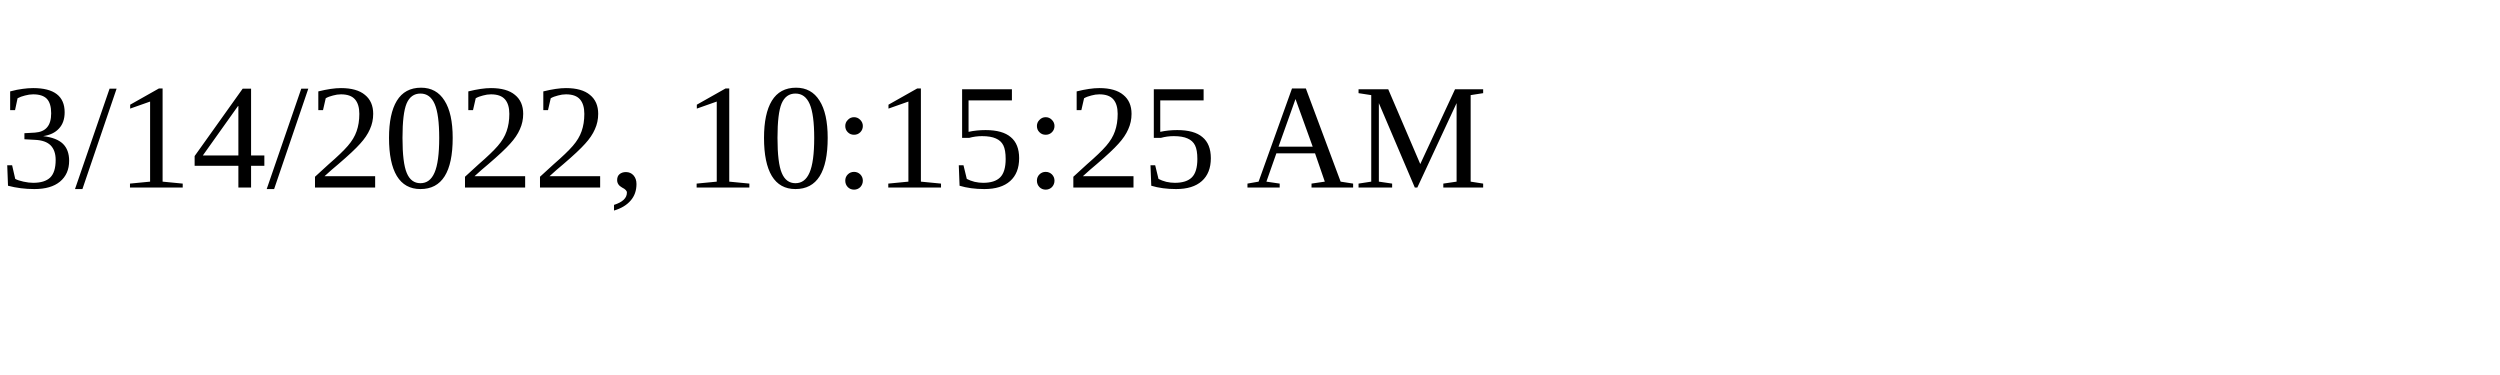
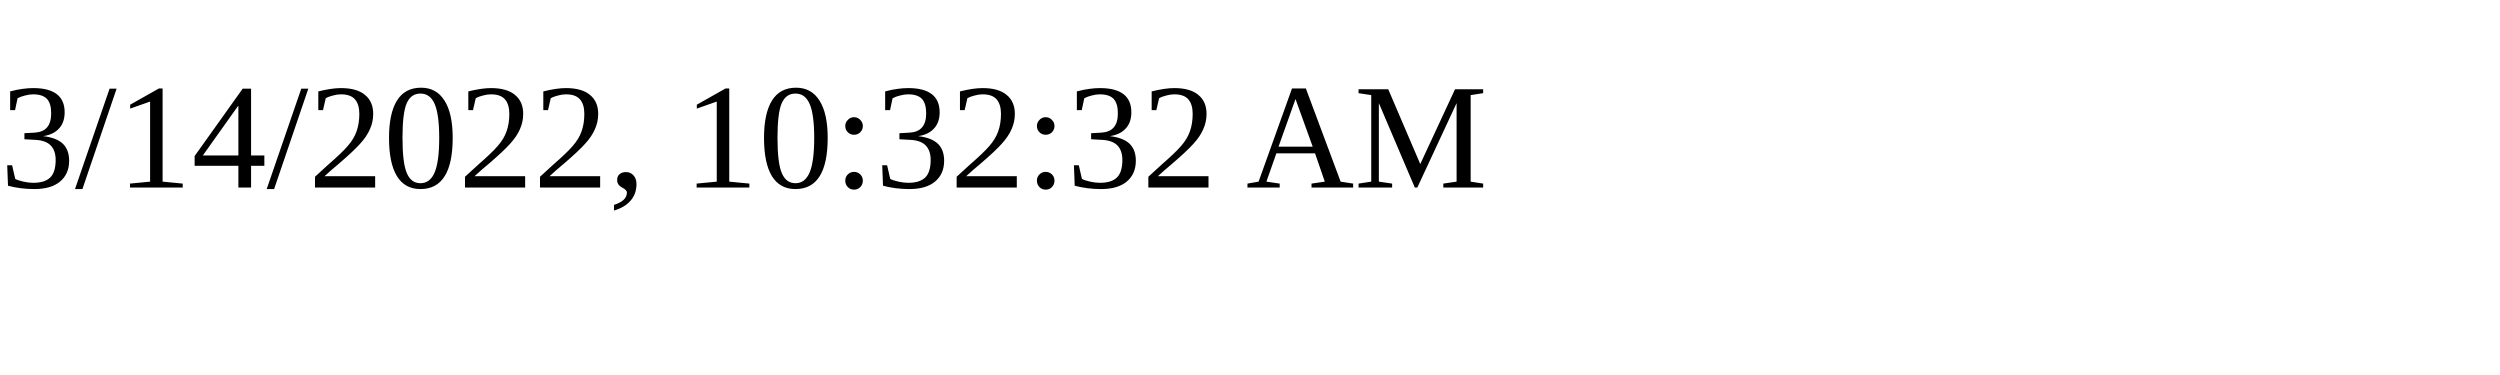
<svg xmlns="http://www.w3.org/2000/svg" height="30" width="200">
-   <text x="0" y="15">3/14/2022, 10:15:25 AM</text>
+   <text x="0" y="15">3/14/2022, 10:32:32 AM</text>
</svg>
